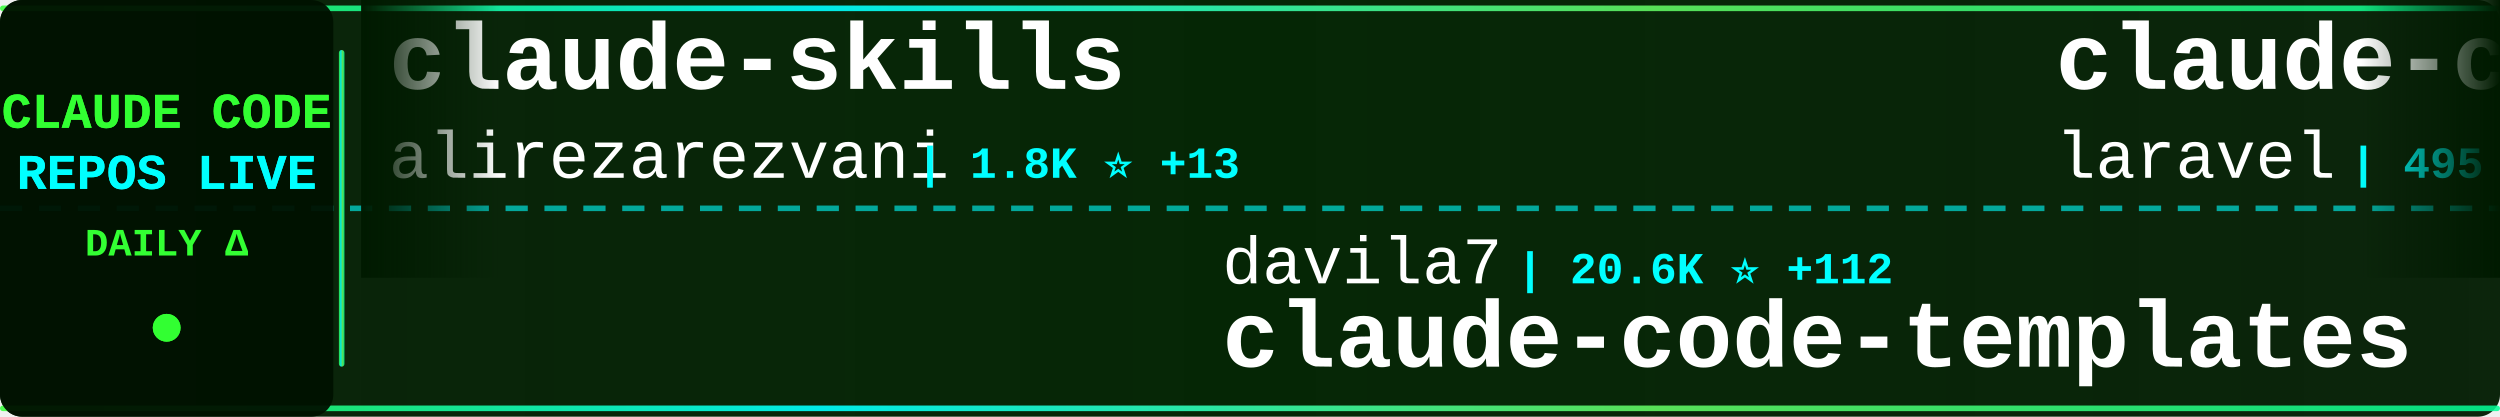
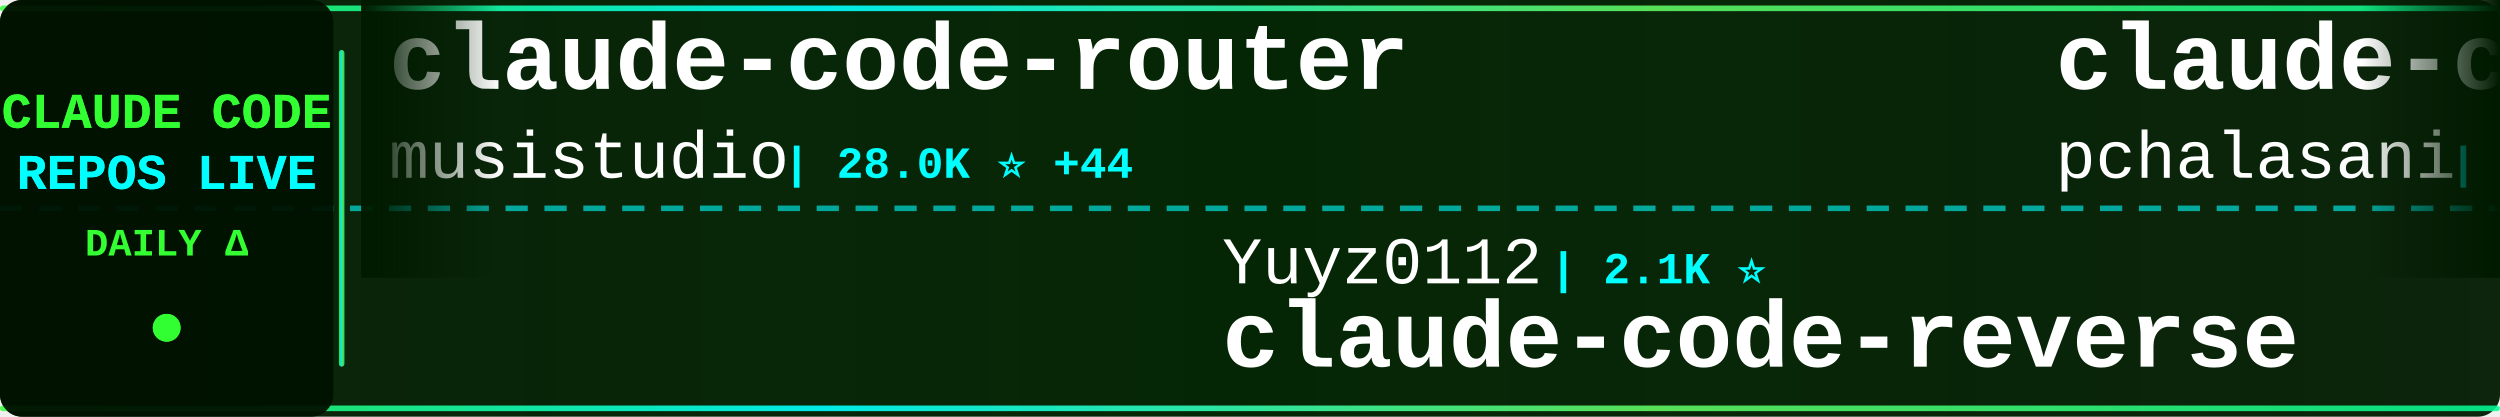
<svg xmlns="http://www.w3.org/2000/svg" width="900" height="150">
  <defs>
    <linearGradient id="tickerBg" x1="0%" y1="0%" x2="100%" y2="0%">
      <stop offset="0%" style="stop-color:#001a00;stop-opacity:0.95" />
      <stop offset="50%" style="stop-color:#002200;stop-opacity:0.98" />
      <stop offset="100%" style="stop-color:#001a00;stop-opacity:0.95" />
    </linearGradient>
    <linearGradient id="borderGrad" x1="0%" y1="0%" x2="100%" y2="0%">
      <stop offset="0%" style="stop-color:#33ff33;stop-opacity:0.85">
        <animate attributeName="stop-opacity" values="0.85;1;0.85" dur="2s" repeatCount="indefinite" />
      </stop>
      <stop offset="33%" style="stop-color:#00ffff;stop-opacity:0.9">
        <animate attributeName="stop-opacity" values="0.9;1;0.9" dur="2.2s" repeatCount="indefinite" />
      </stop>
      <stop offset="66%" style="stop-color:#66ff66;stop-opacity:0.85">
        <animate attributeName="stop-opacity" values="0.85;1;0.85" dur="1.8s" repeatCount="indefinite" />
      </stop>
      <stop offset="100%" style="stop-color:#00ff99;stop-opacity:0.85">
        <animate attributeName="stop-opacity" values="0.85;1;0.85" dur="2s" repeatCount="indefinite" />
      </stop>
    </linearGradient>
    <filter id="textGlow">
      <feGaussianBlur stdDeviation="0.1" result="coloredBlur" />
      <feMerge>
        <feMergeNode in="coloredBlur" />
        <feMergeNode in="SourceGraphic" />
      </feMerge>
    </filter>
    <filter id="metricGlow">
      <feGaussianBlur stdDeviation="0.2" result="coloredBlur" />
      <feMerge>
        <feMergeNode in="coloredBlur" />
        <feMergeNode in="SourceGraphic" />
      </feMerge>
    </filter>
    <linearGradient id="leftFade" x1="0%" y1="0%" x2="100%" y2="0%">
      <stop offset="0%" style="stop-color:#001a00;stop-opacity:1" />
      <stop offset="100%" style="stop-color:#001a00;stop-opacity:0" />
    </linearGradient>
    <linearGradient id="rightFade" x1="0%" y1="0%" x2="100%" y2="0%">
      <stop offset="0%" style="stop-color:#001a00;stop-opacity:0" />
      <stop offset="100%" style="stop-color:#001a00;stop-opacity:1" />
    </linearGradient>
  </defs>
  <rect width="900" height="150" fill="url(#tickerBg)" rx="8" />
  <rect x="0" y="2" width="900" height="2" fill="url(#borderGrad)" rx="1" />
  <rect x="0" y="146" width="900" height="2" fill="url(#borderGrad)" rx="1" />
  <line x1="0" y1="75" x2="900" y2="75" stroke="#00ffff" stroke-width="2" stroke-dasharray="8 6" opacity="0.6" />
  <rect x="0" y="0" width="120" height="150" fill="#001100" opacity="0.95" rx="8" />
  <text x="60" y="46" font-family="'Courier New', monospace" font-size="18" font-weight="bold" fill="#33ff33" text-anchor="middle" filter="url(#textGlow)">
    CLAUDE CODE
  </text>
  <text x="60" y="68" font-family="'Courier New', monospace" font-size="18" font-weight="bold" fill="#00ffff" text-anchor="middle" filter="url(#textGlow)">
    REPOS LIVE
  </text>
  <text x="60" y="92" font-family="'Courier New', monospace" font-size="14" font-weight="bold" fill="#33ff33" text-anchor="middle">
    DAILY Δ
  </text>
  <circle cx="60" cy="118" r="5" fill="#33ff33" filter="url(#metricGlow)">
    <animate attributeName="r" values="4;6;4" dur="1.5s" repeatCount="indefinite" />
    <animate attributeName="opacity" values="0.6;1;0.6" dur="1.5s" repeatCount="indefinite" />
  </circle>
  <rect x="122" y="18" width="2" height="114" fill="url(#borderGrad)" rx="1" />
  <clipPath id="tickerClip">
    <rect x="130" y="0" width="770" height="150" />
  </clipPath>
  <g clip-path="url(#tickerClip)">
    <g id="tickerItems">
      <animateTransform attributeName="transform" attributeType="XML" type="translate" from="0 0" to="-3000 0" dur="54s" repeatCount="indefinite" />
      <g transform="translate(0, 0)">
-         <text x="140" y="32" font-family="'Courier New', monospace" font-size="34" font-weight="bold" fill="#ffffff">claude-skills</text>
-         <text x="140" y="64" font-family="'Courier New', monospace" font-size="24" font-weight="normal" fill="#ffffff" opacity="1.0">alirezarezvani</text>
-         <text x="330" y="64" font-family="'Courier New', monospace" font-size="16" font-weight="bold" fill="#00ffff"> | 1.8K ⭐ +13</text>
+         <text x="140" y="32" font-family="'Courier New', monospace" font-size="34" font-weight="bold" fill="#ffffff">claude-code-router</text>
+         <text x="140" y="64" font-family="'Courier New', monospace" font-size="24" font-weight="normal" fill="#ffffff" opacity="1.0">musistudio</text>
+         <text x="282" y="64" font-family="'Courier New', monospace" font-size="16" font-weight="bold" fill="#00ffff"> | 28.0K ⭐ +44</text>
      </g>
      <g transform="translate(300, 0)">
-         <text x="140" y="102" font-family="'Courier New', monospace" font-size="24" font-weight="normal" fill="#ffffff" opacity="1.0">davila7</text>
-         <text x="246" y="102" font-family="'Courier New', monospace" font-size="16" font-weight="bold" fill="#00ffff"> | 20.6K ⭐ +112</text>
-         <text x="140" y="132" font-family="'Courier New', monospace" font-size="34" font-weight="bold" fill="#ffffff">claude-code-templates</text>
+         <text x="140" y="102" font-family="'Courier New', monospace" font-size="24" font-weight="normal" fill="#ffffff" opacity="1.0">Yuyz0112</text>
+         <text x="258" y="102" font-family="'Courier New', monospace" font-size="16" font-weight="bold" fill="#00ffff"> | 2.1K ⭐</text>
+         <text x="140" y="132" font-family="'Courier New', monospace" font-size="34" font-weight="bold" fill="#ffffff">claude-code-reverse</text>
      </g>
      <g transform="translate(600, 0)">
-         <text x="140" y="32" font-family="'Courier New', monospace" font-size="34" font-weight="bold" fill="#ffffff">claude-code</text>
-         <text x="140" y="64" font-family="'Courier New', monospace" font-size="24" font-weight="normal" fill="#ffffff" opacity="1.0">laravel</text>
-         <text x="246" y="64" font-family="'Courier New', monospace" font-size="16" font-weight="bold" fill="#00ffff"> | 495 ⭐ +2</text>
+         <text x="140" y="32" font-family="'Courier New', monospace" font-size="34" font-weight="bold" fill="#ffffff">claude-code-tools</text>
+         <text x="140" y="64" font-family="'Courier New', monospace" font-size="24" font-weight="normal" fill="#ffffff" opacity="1.0">pchalasani</text>
+         <text x="282" y="64" font-family="'Courier New', monospace" font-size="16" font-weight="bold" fill="#00ffff"> | 1.5K ⭐ +6</text>
      </g>
      <g transform="translate(900, 0)">
-         <text x="140" y="102" font-family="'Courier New', monospace" font-size="24" font-weight="normal" fill="#ffffff" opacity="1.0">centminmod</text>
-         <text x="282" y="102" font-family="'Courier New', monospace" font-size="16" font-weight="bold" fill="#00ffff"> | 1.9K ⭐ +5</text>
-         <text x="140" y="132" font-family="'Courier New', monospace" font-size="34" font-weight="bold" fill="#ffffff">my-claude-code-setup</text>
+         <text x="140" y="102" font-family="'Courier New', monospace" font-size="24" font-weight="normal" fill="#ffffff" opacity="1.0">simonw</text>
+         <text x="234" y="102" font-family="'Courier New', monospace" font-size="16" font-weight="bold" fill="#00ffff"> | 1.0K ⭐ +4</text>
+         <text x="140" y="132" font-family="'Courier New', monospace" font-size="34" font-weight="bold" fill="#ffffff">claude-code-transcripts</text>
      </g>
      <g transform="translate(1200, 0)">
-         <text x="140" y="32" font-family="'Courier New', monospace" font-size="34" font-weight="bold" fill="#ffffff">Claudable</text>
-         <text x="140" y="64" font-family="'Courier New', monospace" font-size="24" font-weight="normal" fill="#ffffff" opacity="1.0">opactorai</text>
-         <text x="270" y="64" font-family="'Courier New', monospace" font-size="16" font-weight="bold" fill="#00ffff"> | 3.7K ⭐ +1</text>
+         <text x="140" y="32" font-family="'Courier New', monospace" font-size="34" font-weight="bold" fill="#ffffff">claude-code</text>
+         <text x="140" y="64" font-family="'Courier New', monospace" font-size="24" font-weight="normal" fill="#ffffff" opacity="1.0">MadAppGang</text>
+         <text x="282" y="64" font-family="'Courier New', monospace" font-size="16" font-weight="bold" fill="#00ffff"> | 230 ⭐ +2</text>
      </g>
      <g transform="translate(1500, 0)">
-         <text x="140" y="102" font-family="'Courier New', monospace" font-size="24" font-weight="normal" fill="#ffffff" opacity="1.0">JessyTsui</text>
-         <text x="270" y="102" font-family="'Courier New', monospace" font-size="16" font-weight="bold" fill="#00ffff"> | 1.1K ⭐ +2</text>
-         <text x="140" y="132" font-family="'Courier New', monospace" font-size="34" font-weight="bold" fill="#ffffff">Claude-Code-Remote</text>
+         <text x="140" y="102" font-family="'Courier New', monospace" font-size="24" font-weight="normal" fill="#ffffff" opacity="1.0">21st-dev</text>
+         <text x="258" y="102" font-family="'Courier New', monospace" font-size="16" font-weight="bold" fill="#00ffff"> | 5.0K ⭐ +17</text>
+         <text x="140" y="132" font-family="'Courier New', monospace" font-size="34" font-weight="bold" fill="#ffffff">1code</text>
      </g>
      <g transform="translate(1800, 0)">
-         <text x="140" y="32" font-family="'Courier New', monospace" font-size="34" font-weight="bold" fill="#ffffff">everything-claude-code</text>
-         <text x="140" y="64" font-family="'Courier New', monospace" font-size="24" font-weight="normal" fill="#ffffff" opacity="1.0">affaan-m</text>
-         <text x="258" y="64" font-family="'Courier New', monospace" font-size="16" font-weight="bold" fill="#00ffff"> | 47.2K ⭐ +429</text>
+         <text x="140" y="32" font-family="'Courier New', monospace" font-size="34" font-weight="bold" fill="#ffffff">claudecodeui</text>
+         <text x="140" y="64" font-family="'Courier New', monospace" font-size="24" font-weight="normal" fill="#ffffff" opacity="1.0">siteboon</text>
+         <text x="258" y="64" font-family="'Courier New', monospace" font-size="16" font-weight="bold" fill="#00ffff"> | 6.3K ⭐ +20</text>
      </g>
      <g transform="translate(2100, 0)">
-         <text x="140" y="102" font-family="'Courier New', monospace" font-size="24" font-weight="normal" fill="#ffffff" opacity="1.0">wshobson</text>
-         <text x="258" y="102" font-family="'Courier New', monospace" font-size="16" font-weight="bold" fill="#00ffff"> | 28.8K ⭐ +72</text>
-         <text x="140" y="132" font-family="'Courier New', monospace" font-size="34" font-weight="bold" fill="#ffffff">agents</text>
+         <text x="140" y="102" font-family="'Courier New', monospace" font-size="24" font-weight="normal" fill="#ffffff" opacity="1.0">PleasePrompto</text>
+         <text x="318" y="102" font-family="'Courier New', monospace" font-size="16" font-weight="bold" fill="#00ffff"> | 3.6K ⭐ +17</text>
+         <text x="140" y="132" font-family="'Courier New', monospace" font-size="34" font-weight="bold" fill="#ffffff">notebooklm-skill</text>
      </g>
      <g transform="translate(2400, 0)">
-         <text x="140" y="32" font-family="'Courier New', monospace" font-size="34" font-weight="bold" fill="#ffffff">claude-code-docs</text>
-         <text x="140" y="64" font-family="'Courier New', monospace" font-size="24" font-weight="normal" fill="#ffffff" opacity="1.0">ericbuess</text>
-         <text x="270" y="64" font-family="'Courier New', monospace" font-size="16" font-weight="bold" fill="#00ffff"> | 682 ⭐ +1</text>
+         <text x="140" y="32" font-family="'Courier New', monospace" font-size="34" font-weight="bold" fill="#ffffff">claude-code-sub-agents</text>
+         <text x="140" y="64" font-family="'Courier New', monospace" font-size="24" font-weight="normal" fill="#ffffff" opacity="1.0">lst97</text>
+         <text x="222" y="64" font-family="'Courier New', monospace" font-size="16" font-weight="bold" fill="#00ffff"> | 1.4K ⭐ +1</text>
      </g>
      <g transform="translate(2700, 0)">
-         <text x="140" y="102" font-family="'Courier New', monospace" font-size="24" font-weight="normal" fill="#ffffff" opacity="1.0">fuergaosi233</text>
-         <text x="306" y="102" font-family="'Courier New', monospace" font-size="16" font-weight="bold" fill="#00ffff"> | 2.0K ⭐ +7</text>
-         <text x="140" y="132" font-family="'Courier New', monospace" font-size="34" font-weight="bold" fill="#ffffff">claude-code-proxy</text>
+         <text x="140" y="102" font-family="'Courier New', monospace" font-size="24" font-weight="normal" fill="#ffffff" opacity="1.0">sickn33</text>
+         <text x="246" y="102" font-family="'Courier New', monospace" font-size="16" font-weight="bold" fill="#00ffff"> | 11.1K ⭐ +943</text>
+         <text x="140" y="132" font-family="'Courier New', monospace" font-size="34" font-weight="bold" fill="#ffffff">antigravity-awesome-skil...</text>
      </g>
      <g transform="translate(3000, 0)">
-         <text x="140" y="32" font-family="'Courier New', monospace" font-size="34" font-weight="bold" fill="#ffffff">claude-skills</text>
-         <text x="140" y="64" font-family="'Courier New', monospace" font-size="24" font-weight="normal" fill="#ffffff" opacity="1.0">alirezarezvani</text>
-         <text x="330" y="64" font-family="'Courier New', monospace" font-size="16" font-weight="bold" fill="#00ffff"> | 1.8K ⭐ +13</text>
+         <text x="140" y="32" font-family="'Courier New', monospace" font-size="34" font-weight="bold" fill="#ffffff">claude-code-router</text>
+         <text x="140" y="64" font-family="'Courier New', monospace" font-size="24" font-weight="normal" fill="#ffffff" opacity="1.0">musistudio</text>
+         <text x="282" y="64" font-family="'Courier New', monospace" font-size="16" font-weight="bold" fill="#00ffff"> | 28.0K ⭐ +44</text>
      </g>
      <g transform="translate(3300, 0)">
-         <text x="140" y="102" font-family="'Courier New', monospace" font-size="24" font-weight="normal" fill="#ffffff" opacity="1.0">davila7</text>
-         <text x="246" y="102" font-family="'Courier New', monospace" font-size="16" font-weight="bold" fill="#00ffff"> | 20.6K ⭐ +112</text>
-         <text x="140" y="132" font-family="'Courier New', monospace" font-size="34" font-weight="bold" fill="#ffffff">claude-code-templates</text>
+         <text x="140" y="102" font-family="'Courier New', monospace" font-size="24" font-weight="normal" fill="#ffffff" opacity="1.0">Yuyz0112</text>
+         <text x="258" y="102" font-family="'Courier New', monospace" font-size="16" font-weight="bold" fill="#00ffff"> | 2.1K ⭐</text>
+         <text x="140" y="132" font-family="'Courier New', monospace" font-size="34" font-weight="bold" fill="#ffffff">claude-code-reverse</text>
      </g>
      <g transform="translate(3600, 0)">
-         <text x="140" y="32" font-family="'Courier New', monospace" font-size="34" font-weight="bold" fill="#ffffff">claude-code</text>
-         <text x="140" y="64" font-family="'Courier New', monospace" font-size="24" font-weight="normal" fill="#ffffff" opacity="1.0">laravel</text>
-         <text x="246" y="64" font-family="'Courier New', monospace" font-size="16" font-weight="bold" fill="#00ffff"> | 495 ⭐ +2</text>
+         <text x="140" y="32" font-family="'Courier New', monospace" font-size="34" font-weight="bold" fill="#ffffff">claude-code-tools</text>
+         <text x="140" y="64" font-family="'Courier New', monospace" font-size="24" font-weight="normal" fill="#ffffff" opacity="1.0">pchalasani</text>
+         <text x="282" y="64" font-family="'Courier New', monospace" font-size="16" font-weight="bold" fill="#00ffff"> | 1.5K ⭐ +6</text>
      </g>
      <g transform="translate(3900, 0)">
-         <text x="140" y="102" font-family="'Courier New', monospace" font-size="24" font-weight="normal" fill="#ffffff" opacity="1.0">centminmod</text>
-         <text x="282" y="102" font-family="'Courier New', monospace" font-size="16" font-weight="bold" fill="#00ffff"> | 1.9K ⭐ +5</text>
-         <text x="140" y="132" font-family="'Courier New', monospace" font-size="34" font-weight="bold" fill="#ffffff">my-claude-code-setup</text>
+         <text x="140" y="102" font-family="'Courier New', monospace" font-size="24" font-weight="normal" fill="#ffffff" opacity="1.0">simonw</text>
+         <text x="234" y="102" font-family="'Courier New', monospace" font-size="16" font-weight="bold" fill="#00ffff"> | 1.0K ⭐ +4</text>
+         <text x="140" y="132" font-family="'Courier New', monospace" font-size="34" font-weight="bold" fill="#ffffff">claude-code-transcripts</text>
      </g>
    </g>
  </g>
  <rect x="130" y="0" width="50" height="100" fill="url(#leftFade)" />
  <rect x="850" y="0" width="50" height="100" fill="url(#rightFade)" />
</svg>
